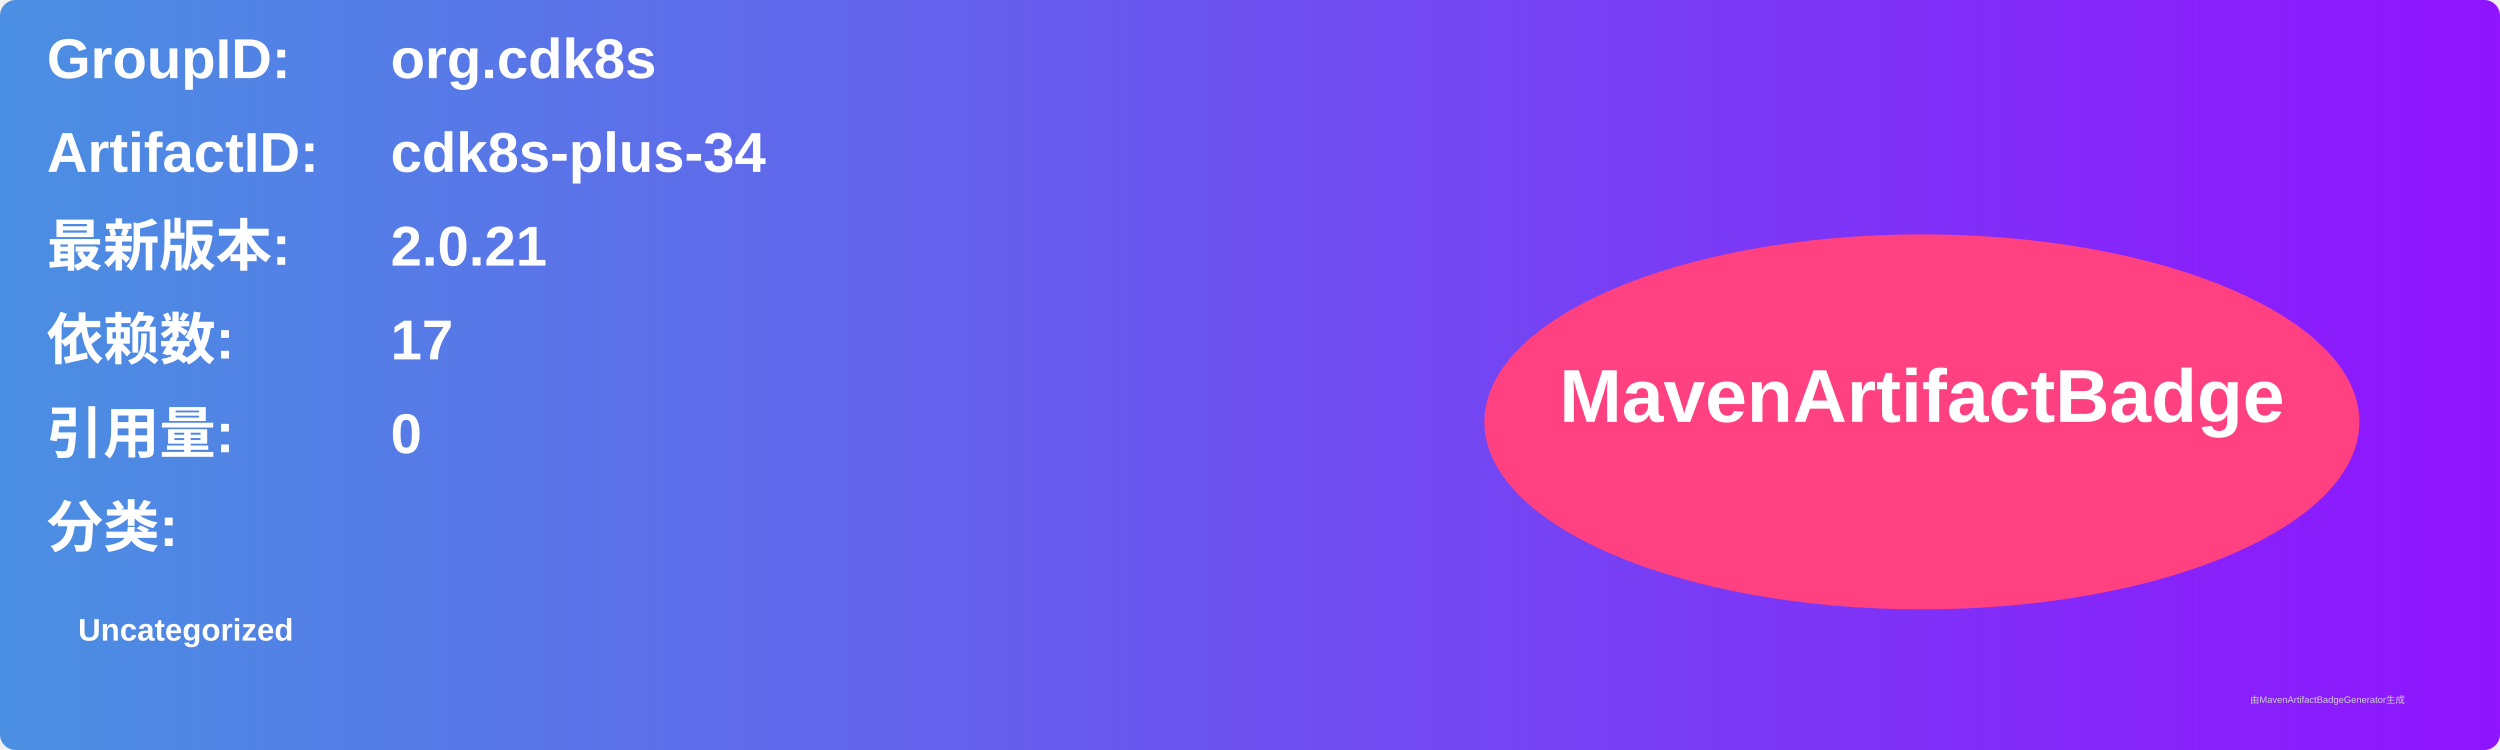
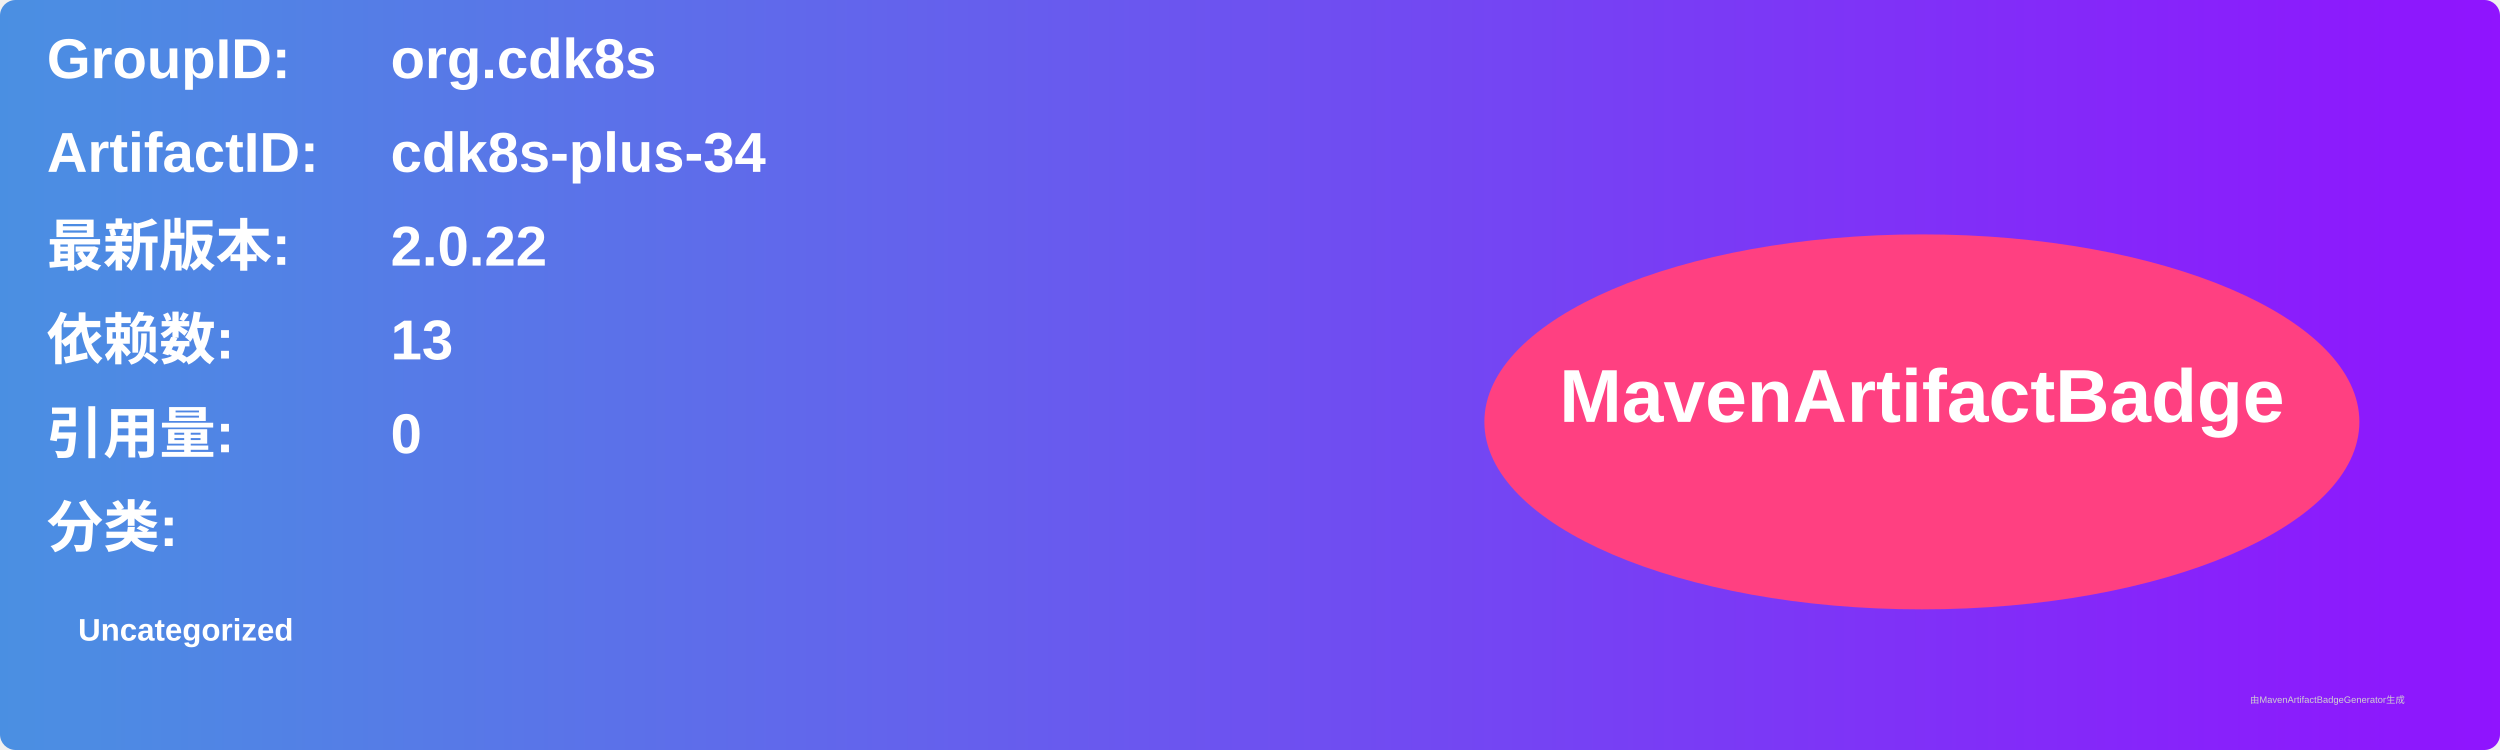
<svg xmlns="http://www.w3.org/2000/svg" width="800" height="240" viewBox="0 0 800 240">
  <linearGradient id="grad" x1="0%" y1="0%" x2="100%" y2="0%">
    <stop offset="0%" stop-color="#4a90e2" />
    <stop offset="100%" stop-color="#9013fe" />
  </linearGradient>
  <rect width="100%" height="100%" rx="5" ry="5" fill="url(#grad)" />
  <g transform="translate(15, 15)">
    <text x="0" y="10" font-family="Arial" font-size="18" fill="white" font-weight="bold" width="260">GroupID:</text>
    <text x="110" y="10" font-family="Arial" font-size="18" fill="white" font-weight="bold" width="460">org.cdk8s</text>
    <text x="0" y="40" font-family="Arial" font-size="18" fill="white" font-weight="bold" width="260">ArtifactID:</text>
    <text x="110" y="40" font-family="Arial" font-size="18" fill="white" font-weight="bold" width="460">cdk8s-plus-34</text>
    <text x="0" y="70" font-family="Arial" font-size="18" fill="white" font-weight="bold">最新版本:</text>
    <text x="110" y="70" font-family="Arial" font-size="18" fill="white" font-weight="bold">
-       <tspan font-weight="bold">2.0.21</tspan>
+       <tspan font-weight="bold">2.0.22</tspan>
    </text>
    <text x="0" y="100" font-family="Arial" font-size="18" fill="white" font-weight="bold">依赖数: </text>
    <text x="110" y="100" font-family="Arial" font-size="18" fill="white">
-       <tspan font-weight="bold">17</tspan>
+       <tspan font-weight="bold">13</tspan>
    </text>
    <text x="0" y="130" font-family="Arial" font-size="18" fill="white" font-weight="bold">引用量: </text>
    <text x="110" y="130" font-family="Arial" font-size="18" fill="white">
      <tspan font-weight="bold">0</tspan>
    </text>
    <text x="0" y="160" font-family="Arial" font-size="18" fill="white" font-weight="bold">分类:</text>
    <text x="10" y="190" font-family="Arial" font-size="10" fill="white">
      <tspan font-weight="bold">Uncategorized</tspan>
    </text>
    <ellipse cx="600" cy="120" rx="140" ry="60" fill="#ff4081" />
    <text x="600" y="120" text-anchor="middle" font-family="Arial" font-size="24" fill="white" font-weight="bold">MavenArtifactBadge</text>
  </g>
  <text x="720" y="225" font-family="Arial" font-size="3" fill="#d0d0d0">由MavenArtifactBadgeGenerator生成</text>
</svg>
